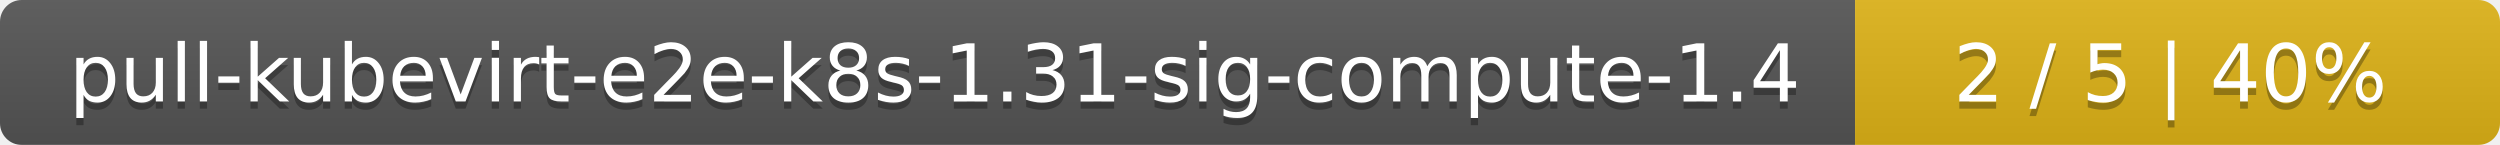
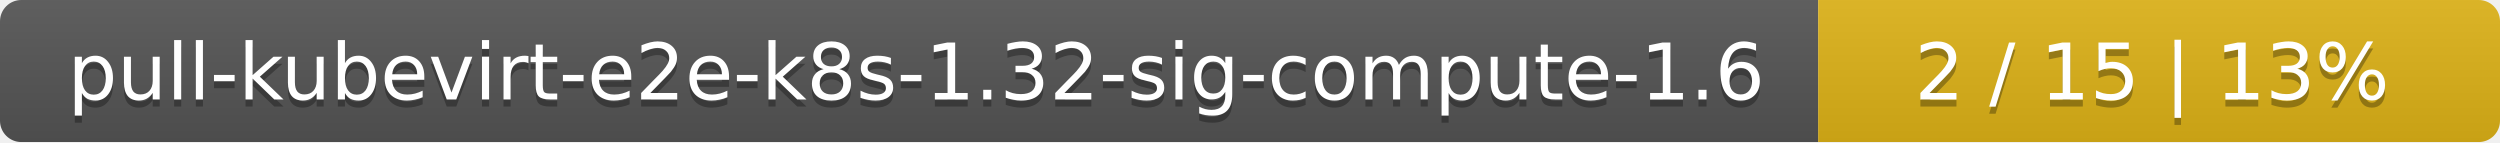
- <svg xmlns="http://www.w3.org/2000/svg" width="345" height="20">
+ <svg xmlns="http://www.w3.org/2000/svg" width="352" height="20">
  <linearGradient id="smooth" x2="0" y2="100%">
    <stop offset="0" stop-color="#bbb" stop-opacity=".1" />
    <stop offset="1" stop-opacity=".1" />
  </linearGradient>
  <mask id="round">
-     <rect width="345" height="20" rx="3" fill="#fff" />
+     <rect width="352" height="20" rx="3" fill="#fff" />
  </mask>
  <g mask="url(#round)">
    <rect width="256" height="20" fill="#555" />
-     <rect x="256" width="89" height="20" fill="#dfb317" />
-     <rect width="345" height="20" fill="url(#smooth)" />
+     <rect x="256" width="96" height="20" fill="#dfb317" />
+     <rect width="352" height="20" fill="url(#smooth)" />
  </g>
  <g fill="#fff" text-anchor="middle" font-family="DejaVu Sans,Verdana,Geneva,sans-serif" font-size="11">
-     <text x="129" y="15" fill="#010101" fill-opacity=".3">pull-kubevirt-e2e-k8s-1.31-sig-compute-1.4</text>
-     <text x="129" y="14">pull-kubevirt-e2e-k8s-1.31-sig-compute-1.4</text>
-     <text x="299.5" y="15" fill="#010101" fill-opacity=".3">2 / 5    |    40%</text>
-     <text x="299.5" y="14">2 / 5    |    40%</text>
+     <text x="129" y="15" fill="#010101" fill-opacity=".3">pull-kubevirt-e2e-k8s-1.32-sig-compute-1.6</text>
+     <text x="129" y="14">pull-kubevirt-e2e-k8s-1.32-sig-compute-1.6</text>
+     <text x="303" y="15" fill="#010101" fill-opacity=".3">2 / 15    |    13%</text>
+     <text x="303" y="14">2 / 15    |    13%</text>
  </g>
</svg>
